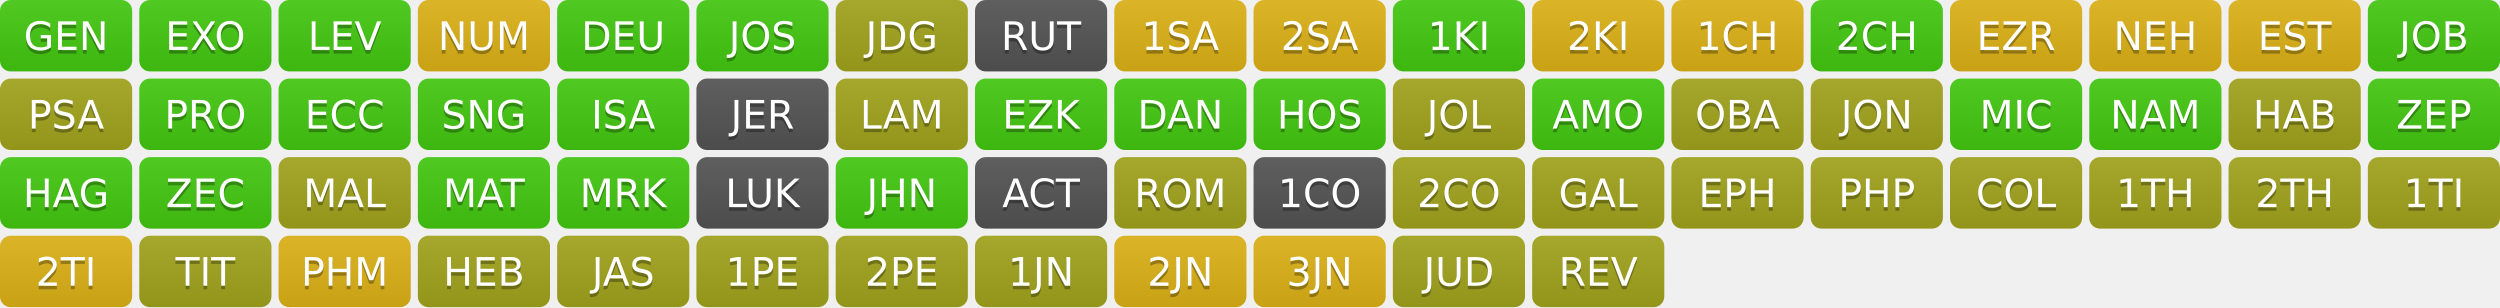
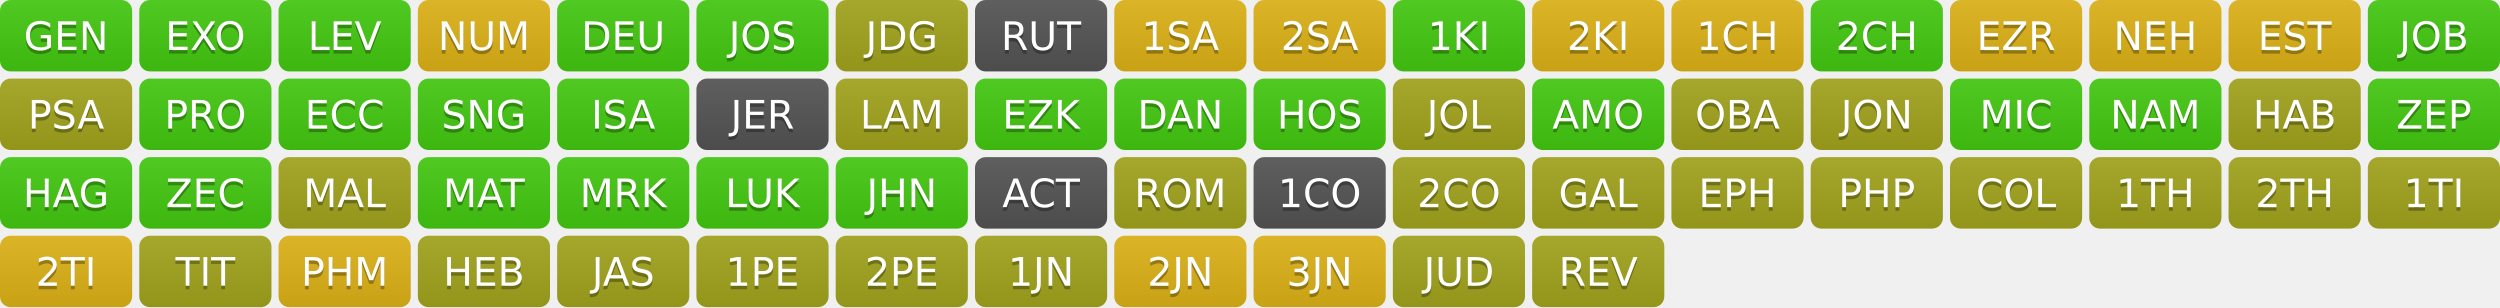
<svg xmlns="http://www.w3.org/2000/svg" width="700" height="86" role="img" aria-label="Progress">
  <linearGradient id="s" x2="0" y2="100%">
    <stop offset="0" stop-color="#bbb" stop-opacity=".1" />
    <stop offset="1" stop-opacity=".1" />
  </linearGradient>
  <clipPath id="r">
    <rect width="37" height="20" rx="3" fill="#fff" />
  </clipPath>
  <g transform="translate(0,0)">
    <g clip-path="url(#r)">
      <rect width="0" height="20" fill="#4c1" />
      <rect x="0" width="37" height="20" fill="#4c1" />
      <rect width="37" height="20" fill="url(#s)" />
    </g>
    <g fill="#fff" text-anchor="middle" font-family="Verdana,Geneva,DejaVu Sans,sans-serif" text-rendering="geometricPrecision" font-size="110">
      <text aria-hidden="true" x="185" y="150" fill="#010101" fill-opacity=".3" transform="scale(.1)" textLength="270">GEN</text>
      <text x="185" y="140" transform="scale(.1)" fill="#fff" textLength="270">GEN</text>
    </g>
  </g>
  <g transform="translate(39,0)">
    <g clip-path="url(#r)">
      <rect width="0" height="20" fill="#4c1" />
      <rect x="0" width="37" height="20" fill="#4c1" />
      <rect width="37" height="20" fill="url(#s)" />
    </g>
    <g fill="#fff" text-anchor="middle" font-family="Verdana,Geneva,DejaVu Sans,sans-serif" text-rendering="geometricPrecision" font-size="110">
      <text aria-hidden="true" x="185" y="150" fill="#010101" fill-opacity=".3" transform="scale(.1)" textLength="270">EXO</text>
      <text x="185" y="140" transform="scale(.1)" fill="#fff" textLength="270">EXO</text>
    </g>
  </g>
  <g transform="translate(78,0)">
    <g clip-path="url(#r)">
      <rect width="0" height="20" fill="#4c1" />
      <rect x="0" width="37" height="20" fill="#4c1" />
      <rect width="37" height="20" fill="url(#s)" />
    </g>
    <g fill="#fff" text-anchor="middle" font-family="Verdana,Geneva,DejaVu Sans,sans-serif" text-rendering="geometricPrecision" font-size="110">
      <text aria-hidden="true" x="185" y="150" fill="#010101" fill-opacity=".3" transform="scale(.1)" textLength="270">LEV</text>
      <text x="185" y="140" transform="scale(.1)" fill="#fff" textLength="270">LEV</text>
    </g>
  </g>
  <g transform="translate(117,0)">
    <g clip-path="url(#r)">
      <rect width="0" height="20" fill="#dfb317" />
      <rect x="0" width="37" height="20" fill="#dfb317" />
      <rect width="37" height="20" fill="url(#s)" />
    </g>
    <g fill="#fff" text-anchor="middle" font-family="Verdana,Geneva,DejaVu Sans,sans-serif" text-rendering="geometricPrecision" font-size="110">
      <text aria-hidden="true" x="185" y="150" fill="#010101" fill-opacity=".3" transform="scale(.1)" textLength="270">NUM</text>
      <text x="185" y="140" transform="scale(.1)" fill="#fff" textLength="270">NUM</text>
    </g>
  </g>
  <g transform="translate(156,0)">
    <g clip-path="url(#r)">
      <rect width="0" height="20" fill="#4c1" />
      <rect x="0" width="37" height="20" fill="#4c1" />
      <rect width="37" height="20" fill="url(#s)" />
    </g>
    <g fill="#fff" text-anchor="middle" font-family="Verdana,Geneva,DejaVu Sans,sans-serif" text-rendering="geometricPrecision" font-size="110">
      <text aria-hidden="true" x="185" y="150" fill="#010101" fill-opacity=".3" transform="scale(.1)" textLength="270">DEU</text>
      <text x="185" y="140" transform="scale(.1)" fill="#fff" textLength="270">DEU</text>
    </g>
  </g>
  <g transform="translate(195,0)">
    <g clip-path="url(#r)">
      <rect width="0" height="20" fill="#4c1" />
      <rect x="0" width="37" height="20" fill="#4c1" />
      <rect width="37" height="20" fill="url(#s)" />
    </g>
    <g fill="#fff" text-anchor="middle" font-family="Verdana,Geneva,DejaVu Sans,sans-serif" text-rendering="geometricPrecision" font-size="110">
      <text aria-hidden="true" x="185" y="150" fill="#010101" fill-opacity=".3" transform="scale(.1)" textLength="270">JOS</text>
      <text x="185" y="140" transform="scale(.1)" fill="#fff" textLength="270">JOS</text>
    </g>
  </g>
  <g transform="translate(234,0)">
    <g clip-path="url(#r)">
      <rect width="0" height="20" fill="#a4a61d" />
      <rect x="0" width="37" height="20" fill="#a4a61d" />
      <rect width="37" height="20" fill="url(#s)" />
    </g>
    <g fill="#fff" text-anchor="middle" font-family="Verdana,Geneva,DejaVu Sans,sans-serif" text-rendering="geometricPrecision" font-size="110">
      <text aria-hidden="true" x="185" y="150" fill="#010101" fill-opacity=".3" transform="scale(.1)" textLength="270">JDG</text>
      <text x="185" y="140" transform="scale(.1)" fill="#fff" textLength="270">JDG</text>
    </g>
  </g>
  <g transform="translate(273,0)">
    <g clip-path="url(#r)">
      <rect width="0" height="20" fill="#555" />
      <rect x="0" width="37" height="20" fill="#555" />
      <rect width="37" height="20" fill="url(#s)" />
    </g>
    <g fill="#fff" text-anchor="middle" font-family="Verdana,Geneva,DejaVu Sans,sans-serif" text-rendering="geometricPrecision" font-size="110">
      <text aria-hidden="true" x="185" y="150" fill="#010101" fill-opacity=".3" transform="scale(.1)" textLength="270">RUT</text>
      <text x="185" y="140" transform="scale(.1)" fill="#fff" textLength="270">RUT</text>
    </g>
  </g>
  <g transform="translate(312,0)">
    <g clip-path="url(#r)">
      <rect width="0" height="20" fill="#dfb317" />
      <rect x="0" width="37" height="20" fill="#dfb317" />
      <rect width="37" height="20" fill="url(#s)" />
    </g>
    <g fill="#fff" text-anchor="middle" font-family="Verdana,Geneva,DejaVu Sans,sans-serif" text-rendering="geometricPrecision" font-size="110">
      <text aria-hidden="true" x="185" y="150" fill="#010101" fill-opacity=".3" transform="scale(.1)" textLength="270">1SA</text>
      <text x="185" y="140" transform="scale(.1)" fill="#fff" textLength="270">1SA</text>
    </g>
  </g>
  <g transform="translate(351,0)">
    <g clip-path="url(#r)">
      <rect width="0" height="20" fill="#dfb317" />
      <rect x="0" width="37" height="20" fill="#dfb317" />
      <rect width="37" height="20" fill="url(#s)" />
    </g>
    <g fill="#fff" text-anchor="middle" font-family="Verdana,Geneva,DejaVu Sans,sans-serif" text-rendering="geometricPrecision" font-size="110">
      <text aria-hidden="true" x="185" y="150" fill="#010101" fill-opacity=".3" transform="scale(.1)" textLength="270">2SA</text>
      <text x="185" y="140" transform="scale(.1)" fill="#fff" textLength="270">2SA</text>
    </g>
  </g>
  <g transform="translate(390,0)">
    <g clip-path="url(#r)">
      <rect width="0" height="20" fill="#4c1" />
      <rect x="0" width="37" height="20" fill="#4c1" />
      <rect width="37" height="20" fill="url(#s)" />
    </g>
    <g fill="#fff" text-anchor="middle" font-family="Verdana,Geneva,DejaVu Sans,sans-serif" text-rendering="geometricPrecision" font-size="110">
      <text aria-hidden="true" x="185" y="150" fill="#010101" fill-opacity=".3" transform="scale(.1)" textLength="270">1KI</text>
      <text x="185" y="140" transform="scale(.1)" fill="#fff" textLength="270">1KI</text>
    </g>
  </g>
  <g transform="translate(429,0)">
    <g clip-path="url(#r)">
      <rect width="0" height="20" fill="#dfb317" />
      <rect x="0" width="37" height="20" fill="#dfb317" />
      <rect width="37" height="20" fill="url(#s)" />
    </g>
    <g fill="#fff" text-anchor="middle" font-family="Verdana,Geneva,DejaVu Sans,sans-serif" text-rendering="geometricPrecision" font-size="110">
      <text aria-hidden="true" x="185" y="150" fill="#010101" fill-opacity=".3" transform="scale(.1)" textLength="270">2KI</text>
      <text x="185" y="140" transform="scale(.1)" fill="#fff" textLength="270">2KI</text>
    </g>
  </g>
  <g transform="translate(468,0)">
    <g clip-path="url(#r)">
      <rect width="0" height="20" fill="#dfb317" />
      <rect x="0" width="37" height="20" fill="#dfb317" />
      <rect width="37" height="20" fill="url(#s)" />
    </g>
    <g fill="#fff" text-anchor="middle" font-family="Verdana,Geneva,DejaVu Sans,sans-serif" text-rendering="geometricPrecision" font-size="110">
      <text aria-hidden="true" x="185" y="150" fill="#010101" fill-opacity=".3" transform="scale(.1)" textLength="270">1CH</text>
      <text x="185" y="140" transform="scale(.1)" fill="#fff" textLength="270">1CH</text>
    </g>
  </g>
  <g transform="translate(507,0)">
    <g clip-path="url(#r)">
      <rect width="0" height="20" fill="#4c1" />
      <rect x="0" width="37" height="20" fill="#4c1" />
      <rect width="37" height="20" fill="url(#s)" />
    </g>
    <g fill="#fff" text-anchor="middle" font-family="Verdana,Geneva,DejaVu Sans,sans-serif" text-rendering="geometricPrecision" font-size="110">
      <text aria-hidden="true" x="185" y="150" fill="#010101" fill-opacity=".3" transform="scale(.1)" textLength="270">2CH</text>
      <text x="185" y="140" transform="scale(.1)" fill="#fff" textLength="270">2CH</text>
    </g>
  </g>
  <g transform="translate(546,0)">
    <g clip-path="url(#r)">
      <rect width="0" height="20" fill="#dfb317" />
      <rect x="0" width="37" height="20" fill="#dfb317" />
      <rect width="37" height="20" fill="url(#s)" />
    </g>
    <g fill="#fff" text-anchor="middle" font-family="Verdana,Geneva,DejaVu Sans,sans-serif" text-rendering="geometricPrecision" font-size="110">
      <text aria-hidden="true" x="185" y="150" fill="#010101" fill-opacity=".3" transform="scale(.1)" textLength="270">EZR</text>
      <text x="185" y="140" transform="scale(.1)" fill="#fff" textLength="270">EZR</text>
    </g>
  </g>
  <g transform="translate(585,0)">
    <g clip-path="url(#r)">
      <rect width="0" height="20" fill="#dfb317" />
      <rect x="0" width="37" height="20" fill="#dfb317" />
      <rect width="37" height="20" fill="url(#s)" />
    </g>
    <g fill="#fff" text-anchor="middle" font-family="Verdana,Geneva,DejaVu Sans,sans-serif" text-rendering="geometricPrecision" font-size="110">
      <text aria-hidden="true" x="185" y="150" fill="#010101" fill-opacity=".3" transform="scale(.1)" textLength="270">NEH</text>
      <text x="185" y="140" transform="scale(.1)" fill="#fff" textLength="270">NEH</text>
    </g>
  </g>
  <g transform="translate(624,0)">
    <g clip-path="url(#r)">
      <rect width="0" height="20" fill="#dfb317" />
      <rect x="0" width="37" height="20" fill="#dfb317" />
      <rect width="37" height="20" fill="url(#s)" />
    </g>
    <g fill="#fff" text-anchor="middle" font-family="Verdana,Geneva,DejaVu Sans,sans-serif" text-rendering="geometricPrecision" font-size="110">
      <text aria-hidden="true" x="185" y="150" fill="#010101" fill-opacity=".3" transform="scale(.1)" textLength="270">EST</text>
      <text x="185" y="140" transform="scale(.1)" fill="#fff" textLength="270">EST</text>
    </g>
  </g>
  <g transform="translate(663,0)">
    <g clip-path="url(#r)">
      <rect width="0" height="20" fill="#4c1" />
      <rect x="0" width="37" height="20" fill="#4c1" />
      <rect width="37" height="20" fill="url(#s)" />
    </g>
    <g fill="#fff" text-anchor="middle" font-family="Verdana,Geneva,DejaVu Sans,sans-serif" text-rendering="geometricPrecision" font-size="110">
      <text aria-hidden="true" x="185" y="150" fill="#010101" fill-opacity=".3" transform="scale(.1)" textLength="270">JOB</text>
      <text x="185" y="140" transform="scale(.1)" fill="#fff" textLength="270">JOB</text>
    </g>
  </g>
  <g transform="translate(0,22)">
    <g clip-path="url(#r)">
      <rect width="0" height="20" fill="#a4a61d" />
      <rect x="0" width="37" height="20" fill="#a4a61d" />
      <rect width="37" height="20" fill="url(#s)" />
    </g>
    <g fill="#fff" text-anchor="middle" font-family="Verdana,Geneva,DejaVu Sans,sans-serif" text-rendering="geometricPrecision" font-size="110">
      <text aria-hidden="true" x="185" y="150" fill="#010101" fill-opacity=".3" transform="scale(.1)" textLength="270">PSA</text>
      <text x="185" y="140" transform="scale(.1)" fill="#fff" textLength="270">PSA</text>
    </g>
  </g>
  <g transform="translate(39,22)">
    <g clip-path="url(#r)">
      <rect width="0" height="20" fill="#4c1" />
      <rect x="0" width="37" height="20" fill="#4c1" />
      <rect width="37" height="20" fill="url(#s)" />
    </g>
    <g fill="#fff" text-anchor="middle" font-family="Verdana,Geneva,DejaVu Sans,sans-serif" text-rendering="geometricPrecision" font-size="110">
      <text aria-hidden="true" x="185" y="150" fill="#010101" fill-opacity=".3" transform="scale(.1)" textLength="270">PRO</text>
      <text x="185" y="140" transform="scale(.1)" fill="#fff" textLength="270">PRO</text>
    </g>
  </g>
  <g transform="translate(78,22)">
    <g clip-path="url(#r)">
      <rect width="0" height="20" fill="#4c1" />
      <rect x="0" width="37" height="20" fill="#4c1" />
      <rect width="37" height="20" fill="url(#s)" />
    </g>
    <g fill="#fff" text-anchor="middle" font-family="Verdana,Geneva,DejaVu Sans,sans-serif" text-rendering="geometricPrecision" font-size="110">
      <text aria-hidden="true" x="185" y="150" fill="#010101" fill-opacity=".3" transform="scale(.1)" textLength="270">ECC</text>
      <text x="185" y="140" transform="scale(.1)" fill="#fff" textLength="270">ECC</text>
    </g>
  </g>
  <g transform="translate(117,22)">
    <g clip-path="url(#r)">
      <rect width="0" height="20" fill="#4c1" />
      <rect x="0" width="37" height="20" fill="#4c1" />
      <rect width="37" height="20" fill="url(#s)" />
    </g>
    <g fill="#fff" text-anchor="middle" font-family="Verdana,Geneva,DejaVu Sans,sans-serif" text-rendering="geometricPrecision" font-size="110">
      <text aria-hidden="true" x="185" y="150" fill="#010101" fill-opacity=".3" transform="scale(.1)" textLength="270">SNG</text>
      <text x="185" y="140" transform="scale(.1)" fill="#fff" textLength="270">SNG</text>
    </g>
  </g>
  <g transform="translate(156,22)">
    <g clip-path="url(#r)">
      <rect width="0" height="20" fill="#4c1" />
      <rect x="0" width="37" height="20" fill="#4c1" />
      <rect width="37" height="20" fill="url(#s)" />
    </g>
    <g fill="#fff" text-anchor="middle" font-family="Verdana,Geneva,DejaVu Sans,sans-serif" text-rendering="geometricPrecision" font-size="110">
      <text aria-hidden="true" x="185" y="150" fill="#010101" fill-opacity=".3" transform="scale(.1)" textLength="270">ISA</text>
      <text x="185" y="140" transform="scale(.1)" fill="#fff" textLength="270">ISA</text>
    </g>
  </g>
  <g transform="translate(195,22)">
    <g clip-path="url(#r)">
      <rect width="0" height="20" fill="#555" />
      <rect x="0" width="37" height="20" fill="#555" />
      <rect width="37" height="20" fill="url(#s)" />
    </g>
    <g fill="#fff" text-anchor="middle" font-family="Verdana,Geneva,DejaVu Sans,sans-serif" text-rendering="geometricPrecision" font-size="110">
      <text aria-hidden="true" x="185" y="150" fill="#010101" fill-opacity=".3" transform="scale(.1)" textLength="270">JER</text>
      <text x="185" y="140" transform="scale(.1)" fill="#fff" textLength="270">JER</text>
    </g>
  </g>
  <g transform="translate(234,22)">
    <g clip-path="url(#r)">
      <rect width="0" height="20" fill="#a4a61d" />
      <rect x="0" width="37" height="20" fill="#a4a61d" />
      <rect width="37" height="20" fill="url(#s)" />
    </g>
    <g fill="#fff" text-anchor="middle" font-family="Verdana,Geneva,DejaVu Sans,sans-serif" text-rendering="geometricPrecision" font-size="110">
      <text aria-hidden="true" x="185" y="150" fill="#010101" fill-opacity=".3" transform="scale(.1)" textLength="270">LAM</text>
      <text x="185" y="140" transform="scale(.1)" fill="#fff" textLength="270">LAM</text>
    </g>
  </g>
  <g transform="translate(273,22)">
    <g clip-path="url(#r)">
      <rect width="0" height="20" fill="#4c1" />
      <rect x="0" width="37" height="20" fill="#4c1" />
      <rect width="37" height="20" fill="url(#s)" />
    </g>
    <g fill="#fff" text-anchor="middle" font-family="Verdana,Geneva,DejaVu Sans,sans-serif" text-rendering="geometricPrecision" font-size="110">
      <text aria-hidden="true" x="185" y="150" fill="#010101" fill-opacity=".3" transform="scale(.1)" textLength="270">EZK</text>
      <text x="185" y="140" transform="scale(.1)" fill="#fff" textLength="270">EZK</text>
    </g>
  </g>
  <g transform="translate(312,22)">
    <g clip-path="url(#r)">
      <rect width="0" height="20" fill="#4c1" />
      <rect x="0" width="37" height="20" fill="#4c1" />
      <rect width="37" height="20" fill="url(#s)" />
    </g>
    <g fill="#fff" text-anchor="middle" font-family="Verdana,Geneva,DejaVu Sans,sans-serif" text-rendering="geometricPrecision" font-size="110">
      <text aria-hidden="true" x="185" y="150" fill="#010101" fill-opacity=".3" transform="scale(.1)" textLength="270">DAN</text>
      <text x="185" y="140" transform="scale(.1)" fill="#fff" textLength="270">DAN</text>
    </g>
  </g>
  <g transform="translate(351,22)">
    <g clip-path="url(#r)">
      <rect width="0" height="20" fill="#4c1" />
      <rect x="0" width="37" height="20" fill="#4c1" />
      <rect width="37" height="20" fill="url(#s)" />
    </g>
    <g fill="#fff" text-anchor="middle" font-family="Verdana,Geneva,DejaVu Sans,sans-serif" text-rendering="geometricPrecision" font-size="110">
      <text aria-hidden="true" x="185" y="150" fill="#010101" fill-opacity=".3" transform="scale(.1)" textLength="270">HOS</text>
      <text x="185" y="140" transform="scale(.1)" fill="#fff" textLength="270">HOS</text>
    </g>
  </g>
  <g transform="translate(390,22)">
    <g clip-path="url(#r)">
      <rect width="0" height="20" fill="#a4a61d" />
      <rect x="0" width="37" height="20" fill="#a4a61d" />
      <rect width="37" height="20" fill="url(#s)" />
    </g>
    <g fill="#fff" text-anchor="middle" font-family="Verdana,Geneva,DejaVu Sans,sans-serif" text-rendering="geometricPrecision" font-size="110">
      <text aria-hidden="true" x="185" y="150" fill="#010101" fill-opacity=".3" transform="scale(.1)" textLength="270">JOL</text>
      <text x="185" y="140" transform="scale(.1)" fill="#fff" textLength="270">JOL</text>
    </g>
  </g>
  <g transform="translate(429,22)">
    <g clip-path="url(#r)">
      <rect width="0" height="20" fill="#4c1" />
      <rect x="0" width="37" height="20" fill="#4c1" />
      <rect width="37" height="20" fill="url(#s)" />
    </g>
    <g fill="#fff" text-anchor="middle" font-family="Verdana,Geneva,DejaVu Sans,sans-serif" text-rendering="geometricPrecision" font-size="110">
      <text aria-hidden="true" x="185" y="150" fill="#010101" fill-opacity=".3" transform="scale(.1)" textLength="270">AMO</text>
      <text x="185" y="140" transform="scale(.1)" fill="#fff" textLength="270">AMO</text>
    </g>
  </g>
  <g transform="translate(468,22)">
    <g clip-path="url(#r)">
      <rect width="0" height="20" fill="#a4a61d" />
      <rect x="0" width="37" height="20" fill="#a4a61d" />
      <rect width="37" height="20" fill="url(#s)" />
    </g>
    <g fill="#fff" text-anchor="middle" font-family="Verdana,Geneva,DejaVu Sans,sans-serif" text-rendering="geometricPrecision" font-size="110">
      <text aria-hidden="true" x="185" y="150" fill="#010101" fill-opacity=".3" transform="scale(.1)" textLength="270">OBA</text>
      <text x="185" y="140" transform="scale(.1)" fill="#fff" textLength="270">OBA</text>
    </g>
  </g>
  <g transform="translate(507,22)">
    <g clip-path="url(#r)">
      <rect width="0" height="20" fill="#a4a61d" />
      <rect x="0" width="37" height="20" fill="#a4a61d" />
      <rect width="37" height="20" fill="url(#s)" />
    </g>
    <g fill="#fff" text-anchor="middle" font-family="Verdana,Geneva,DejaVu Sans,sans-serif" text-rendering="geometricPrecision" font-size="110">
      <text aria-hidden="true" x="185" y="150" fill="#010101" fill-opacity=".3" transform="scale(.1)" textLength="270">JON</text>
      <text x="185" y="140" transform="scale(.1)" fill="#fff" textLength="270">JON</text>
    </g>
  </g>
  <g transform="translate(546,22)">
    <g clip-path="url(#r)">
      <rect width="0" height="20" fill="#4c1" />
      <rect x="0" width="37" height="20" fill="#4c1" />
      <rect width="37" height="20" fill="url(#s)" />
    </g>
    <g fill="#fff" text-anchor="middle" font-family="Verdana,Geneva,DejaVu Sans,sans-serif" text-rendering="geometricPrecision" font-size="110">
      <text aria-hidden="true" x="185" y="150" fill="#010101" fill-opacity=".3" transform="scale(.1)" textLength="270">MIC</text>
      <text x="185" y="140" transform="scale(.1)" fill="#fff" textLength="270">MIC</text>
    </g>
  </g>
  <g transform="translate(585,22)">
    <g clip-path="url(#r)">
      <rect width="0" height="20" fill="#4c1" />
      <rect x="0" width="37" height="20" fill="#4c1" />
      <rect width="37" height="20" fill="url(#s)" />
    </g>
    <g fill="#fff" text-anchor="middle" font-family="Verdana,Geneva,DejaVu Sans,sans-serif" text-rendering="geometricPrecision" font-size="110">
      <text aria-hidden="true" x="185" y="150" fill="#010101" fill-opacity=".3" transform="scale(.1)" textLength="270">NAM</text>
      <text x="185" y="140" transform="scale(.1)" fill="#fff" textLength="270">NAM</text>
    </g>
  </g>
  <g transform="translate(624,22)">
    <g clip-path="url(#r)">
      <rect width="0" height="20" fill="#a4a61d" />
      <rect x="0" width="37" height="20" fill="#a4a61d" />
      <rect width="37" height="20" fill="url(#s)" />
    </g>
    <g fill="#fff" text-anchor="middle" font-family="Verdana,Geneva,DejaVu Sans,sans-serif" text-rendering="geometricPrecision" font-size="110">
      <text aria-hidden="true" x="185" y="150" fill="#010101" fill-opacity=".3" transform="scale(.1)" textLength="270">HAB</text>
      <text x="185" y="140" transform="scale(.1)" fill="#fff" textLength="270">HAB</text>
    </g>
  </g>
  <g transform="translate(663,22)">
    <g clip-path="url(#r)">
      <rect width="0" height="20" fill="#4c1" />
      <rect x="0" width="37" height="20" fill="#4c1" />
      <rect width="37" height="20" fill="url(#s)" />
    </g>
    <g fill="#fff" text-anchor="middle" font-family="Verdana,Geneva,DejaVu Sans,sans-serif" text-rendering="geometricPrecision" font-size="110">
      <text aria-hidden="true" x="185" y="150" fill="#010101" fill-opacity=".3" transform="scale(.1)" textLength="270">ZEP</text>
      <text x="185" y="140" transform="scale(.1)" fill="#fff" textLength="270">ZEP</text>
    </g>
  </g>
  <g transform="translate(0,44)">
    <g clip-path="url(#r)">
      <rect width="0" height="20" fill="#4c1" />
      <rect x="0" width="37" height="20" fill="#4c1" />
      <rect width="37" height="20" fill="url(#s)" />
    </g>
    <g fill="#fff" text-anchor="middle" font-family="Verdana,Geneva,DejaVu Sans,sans-serif" text-rendering="geometricPrecision" font-size="110">
      <text aria-hidden="true" x="185" y="150" fill="#010101" fill-opacity=".3" transform="scale(.1)" textLength="270">HAG</text>
      <text x="185" y="140" transform="scale(.1)" fill="#fff" textLength="270">HAG</text>
    </g>
  </g>
  <g transform="translate(39,44)">
    <g clip-path="url(#r)">
      <rect width="0" height="20" fill="#4c1" />
      <rect x="0" width="37" height="20" fill="#4c1" />
      <rect width="37" height="20" fill="url(#s)" />
    </g>
    <g fill="#fff" text-anchor="middle" font-family="Verdana,Geneva,DejaVu Sans,sans-serif" text-rendering="geometricPrecision" font-size="110">
      <text aria-hidden="true" x="185" y="150" fill="#010101" fill-opacity=".3" transform="scale(.1)" textLength="270">ZEC</text>
      <text x="185" y="140" transform="scale(.1)" fill="#fff" textLength="270">ZEC</text>
    </g>
  </g>
  <g transform="translate(78,44)">
    <g clip-path="url(#r)">
      <rect width="0" height="20" fill="#a4a61d" />
      <rect x="0" width="37" height="20" fill="#a4a61d" />
      <rect width="37" height="20" fill="url(#s)" />
    </g>
    <g fill="#fff" text-anchor="middle" font-family="Verdana,Geneva,DejaVu Sans,sans-serif" text-rendering="geometricPrecision" font-size="110">
      <text aria-hidden="true" x="185" y="150" fill="#010101" fill-opacity=".3" transform="scale(.1)" textLength="270">MAL</text>
      <text x="185" y="140" transform="scale(.1)" fill="#fff" textLength="270">MAL</text>
    </g>
  </g>
  <g transform="translate(117,44)">
    <g clip-path="url(#r)">
      <rect width="0" height="20" fill="#4c1" />
      <rect x="0" width="37" height="20" fill="#4c1" />
      <rect width="37" height="20" fill="url(#s)" />
    </g>
    <g fill="#fff" text-anchor="middle" font-family="Verdana,Geneva,DejaVu Sans,sans-serif" text-rendering="geometricPrecision" font-size="110">
      <text aria-hidden="true" x="185" y="150" fill="#010101" fill-opacity=".3" transform="scale(.1)" textLength="270">MAT</text>
      <text x="185" y="140" transform="scale(.1)" fill="#fff" textLength="270">MAT</text>
    </g>
  </g>
  <g transform="translate(156,44)">
    <g clip-path="url(#r)">
      <rect width="0" height="20" fill="#4c1" />
      <rect x="0" width="37" height="20" fill="#4c1" />
      <rect width="37" height="20" fill="url(#s)" />
    </g>
    <g fill="#fff" text-anchor="middle" font-family="Verdana,Geneva,DejaVu Sans,sans-serif" text-rendering="geometricPrecision" font-size="110">
      <text aria-hidden="true" x="185" y="150" fill="#010101" fill-opacity=".3" transform="scale(.1)" textLength="270">MRK</text>
      <text x="185" y="140" transform="scale(.1)" fill="#fff" textLength="270">MRK</text>
    </g>
  </g>
  <g transform="translate(195,44)">
    <g clip-path="url(#r)">
+       <rect width="0" height="20" fill="#4c1" />
+       <rect x="0" width="37" height="20" fill="#4c1" />
+       <rect width="37" height="20" fill="url(#s)" />
+     </g>
+     <g fill="#fff" text-anchor="middle" font-family="Verdana,Geneva,DejaVu Sans,sans-serif" text-rendering="geometricPrecision" font-size="110">
+       <text aria-hidden="true" x="185" y="150" fill="#010101" fill-opacity=".3" transform="scale(.1)" textLength="270">LUK</text>
+       <text x="185" y="140" transform="scale(.1)" fill="#fff" textLength="270">LUK</text>
+     </g>
+   </g>
+   <g transform="translate(234,44)">
+     <g clip-path="url(#r)">
+       <rect width="0" height="20" fill="#4c1" />
+       <rect x="0" width="37" height="20" fill="#4c1" />
+       <rect width="37" height="20" fill="url(#s)" />
+     </g>
+     <g fill="#fff" text-anchor="middle" font-family="Verdana,Geneva,DejaVu Sans,sans-serif" text-rendering="geometricPrecision" font-size="110">
+       <text aria-hidden="true" x="185" y="150" fill="#010101" fill-opacity=".3" transform="scale(.1)" textLength="270">JHN</text>
+       <text x="185" y="140" transform="scale(.1)" fill="#fff" textLength="270">JHN</text>
+     </g>
+   </g>
+   <g transform="translate(273,44)">
+     <g clip-path="url(#r)">
      <rect width="0" height="20" fill="#555" />
      <rect x="0" width="37" height="20" fill="#555" />
      <rect width="37" height="20" fill="url(#s)" />
    </g>
    <g fill="#fff" text-anchor="middle" font-family="Verdana,Geneva,DejaVu Sans,sans-serif" text-rendering="geometricPrecision" font-size="110">
-       <text aria-hidden="true" x="185" y="150" fill="#010101" fill-opacity=".3" transform="scale(.1)" textLength="270">LUK</text>
-       <text x="185" y="140" transform="scale(.1)" fill="#fff" textLength="270">LUK</text>
-     </g>
-   </g>
-   <g transform="translate(234,44)">
-     <g clip-path="url(#r)">
-       <rect width="0" height="20" fill="#4c1" />
-       <rect x="0" width="37" height="20" fill="#4c1" />
-       <rect width="37" height="20" fill="url(#s)" />
-     </g>
-     <g fill="#fff" text-anchor="middle" font-family="Verdana,Geneva,DejaVu Sans,sans-serif" text-rendering="geometricPrecision" font-size="110">
-       <text aria-hidden="true" x="185" y="150" fill="#010101" fill-opacity=".3" transform="scale(.1)" textLength="270">JHN</text>
-       <text x="185" y="140" transform="scale(.1)" fill="#fff" textLength="270">JHN</text>
-     </g>
-   </g>
-   <g transform="translate(273,44)">
+       <text aria-hidden="true" x="185" y="150" fill="#010101" fill-opacity=".3" transform="scale(.1)" textLength="270">ACT</text>
+       <text x="185" y="140" transform="scale(.1)" fill="#fff" textLength="270">ACT</text>
+     </g>
+   </g>
+   <g transform="translate(312,44)">
+     <g clip-path="url(#r)">
+       <rect width="0" height="20" fill="#a4a61d" />
+       <rect x="0" width="37" height="20" fill="#a4a61d" />
+       <rect width="37" height="20" fill="url(#s)" />
+     </g>
+     <g fill="#fff" text-anchor="middle" font-family="Verdana,Geneva,DejaVu Sans,sans-serif" text-rendering="geometricPrecision" font-size="110">
+       <text aria-hidden="true" x="185" y="150" fill="#010101" fill-opacity=".3" transform="scale(.1)" textLength="270">ROM</text>
+       <text x="185" y="140" transform="scale(.1)" fill="#fff" textLength="270">ROM</text>
+     </g>
+   </g>
+   <g transform="translate(351,44)">
    <g clip-path="url(#r)">
      <rect width="0" height="20" fill="#555" />
      <rect x="0" width="37" height="20" fill="#555" />
      <rect width="37" height="20" fill="url(#s)" />
    </g>
    <g fill="#fff" text-anchor="middle" font-family="Verdana,Geneva,DejaVu Sans,sans-serif" text-rendering="geometricPrecision" font-size="110">
-       <text aria-hidden="true" x="185" y="150" fill="#010101" fill-opacity=".3" transform="scale(.1)" textLength="270">ACT</text>
-       <text x="185" y="140" transform="scale(.1)" fill="#fff" textLength="270">ACT</text>
-     </g>
-   </g>
-   <g transform="translate(312,44)">
-     <g clip-path="url(#r)">
-       <rect width="0" height="20" fill="#a4a61d" />
-       <rect x="0" width="37" height="20" fill="#a4a61d" />
-       <rect width="37" height="20" fill="url(#s)" />
-     </g>
-     <g fill="#fff" text-anchor="middle" font-family="Verdana,Geneva,DejaVu Sans,sans-serif" text-rendering="geometricPrecision" font-size="110">
-       <text aria-hidden="true" x="185" y="150" fill="#010101" fill-opacity=".3" transform="scale(.1)" textLength="270">ROM</text>
-       <text x="185" y="140" transform="scale(.1)" fill="#fff" textLength="270">ROM</text>
-     </g>
-   </g>
-   <g transform="translate(351,44)">
-     <g clip-path="url(#r)">
-       <rect width="0" height="20" fill="#555" />
-       <rect x="0" width="37" height="20" fill="#555" />
-       <rect width="37" height="20" fill="url(#s)" />
-     </g>
-     <g fill="#fff" text-anchor="middle" font-family="Verdana,Geneva,DejaVu Sans,sans-serif" text-rendering="geometricPrecision" font-size="110">
      <text aria-hidden="true" x="185" y="150" fill="#010101" fill-opacity=".3" transform="scale(.1)" textLength="270">1CO</text>
      <text x="185" y="140" transform="scale(.1)" fill="#fff" textLength="270">1CO</text>
    </g>
  </g>
  <g transform="translate(390,44)">
    <g clip-path="url(#r)">
      <rect width="0" height="20" fill="#a4a61d" />
      <rect x="0" width="37" height="20" fill="#a4a61d" />
      <rect width="37" height="20" fill="url(#s)" />
    </g>
    <g fill="#fff" text-anchor="middle" font-family="Verdana,Geneva,DejaVu Sans,sans-serif" text-rendering="geometricPrecision" font-size="110">
      <text aria-hidden="true" x="185" y="150" fill="#010101" fill-opacity=".3" transform="scale(.1)" textLength="270">2CO</text>
      <text x="185" y="140" transform="scale(.1)" fill="#fff" textLength="270">2CO</text>
    </g>
  </g>
  <g transform="translate(429,44)">
    <g clip-path="url(#r)">
      <rect width="0" height="20" fill="#a4a61d" />
      <rect x="0" width="37" height="20" fill="#a4a61d" />
      <rect width="37" height="20" fill="url(#s)" />
    </g>
    <g fill="#fff" text-anchor="middle" font-family="Verdana,Geneva,DejaVu Sans,sans-serif" text-rendering="geometricPrecision" font-size="110">
      <text aria-hidden="true" x="185" y="150" fill="#010101" fill-opacity=".3" transform="scale(.1)" textLength="270">GAL</text>
      <text x="185" y="140" transform="scale(.1)" fill="#fff" textLength="270">GAL</text>
    </g>
  </g>
  <g transform="translate(468,44)">
    <g clip-path="url(#r)">
      <rect width="0" height="20" fill="#a4a61d" />
      <rect x="0" width="37" height="20" fill="#a4a61d" />
      <rect width="37" height="20" fill="url(#s)" />
    </g>
    <g fill="#fff" text-anchor="middle" font-family="Verdana,Geneva,DejaVu Sans,sans-serif" text-rendering="geometricPrecision" font-size="110">
      <text aria-hidden="true" x="185" y="150" fill="#010101" fill-opacity=".3" transform="scale(.1)" textLength="270">EPH</text>
      <text x="185" y="140" transform="scale(.1)" fill="#fff" textLength="270">EPH</text>
    </g>
  </g>
  <g transform="translate(507,44)">
    <g clip-path="url(#r)">
      <rect width="0" height="20" fill="#a4a61d" />
      <rect x="0" width="37" height="20" fill="#a4a61d" />
      <rect width="37" height="20" fill="url(#s)" />
    </g>
    <g fill="#fff" text-anchor="middle" font-family="Verdana,Geneva,DejaVu Sans,sans-serif" text-rendering="geometricPrecision" font-size="110">
      <text aria-hidden="true" x="185" y="150" fill="#010101" fill-opacity=".3" transform="scale(.1)" textLength="270">PHP</text>
      <text x="185" y="140" transform="scale(.1)" fill="#fff" textLength="270">PHP</text>
    </g>
  </g>
  <g transform="translate(546,44)">
    <g clip-path="url(#r)">
      <rect width="0" height="20" fill="#a4a61d" />
      <rect x="0" width="37" height="20" fill="#a4a61d" />
      <rect width="37" height="20" fill="url(#s)" />
    </g>
    <g fill="#fff" text-anchor="middle" font-family="Verdana,Geneva,DejaVu Sans,sans-serif" text-rendering="geometricPrecision" font-size="110">
      <text aria-hidden="true" x="185" y="150" fill="#010101" fill-opacity=".3" transform="scale(.1)" textLength="270">COL</text>
      <text x="185" y="140" transform="scale(.1)" fill="#fff" textLength="270">COL</text>
    </g>
  </g>
  <g transform="translate(585,44)">
    <g clip-path="url(#r)">
      <rect width="0" height="20" fill="#a4a61d" />
      <rect x="0" width="37" height="20" fill="#a4a61d" />
      <rect width="37" height="20" fill="url(#s)" />
    </g>
    <g fill="#fff" text-anchor="middle" font-family="Verdana,Geneva,DejaVu Sans,sans-serif" text-rendering="geometricPrecision" font-size="110">
      <text aria-hidden="true" x="185" y="150" fill="#010101" fill-opacity=".3" transform="scale(.1)" textLength="270">1TH</text>
      <text x="185" y="140" transform="scale(.1)" fill="#fff" textLength="270">1TH</text>
    </g>
  </g>
  <g transform="translate(624,44)">
    <g clip-path="url(#r)">
      <rect width="0" height="20" fill="#a4a61d" />
      <rect x="0" width="37" height="20" fill="#a4a61d" />
      <rect width="37" height="20" fill="url(#s)" />
    </g>
    <g fill="#fff" text-anchor="middle" font-family="Verdana,Geneva,DejaVu Sans,sans-serif" text-rendering="geometricPrecision" font-size="110">
      <text aria-hidden="true" x="185" y="150" fill="#010101" fill-opacity=".3" transform="scale(.1)" textLength="270">2TH</text>
      <text x="185" y="140" transform="scale(.1)" fill="#fff" textLength="270">2TH</text>
    </g>
  </g>
  <g transform="translate(663,44)">
    <g clip-path="url(#r)">
      <rect width="0" height="20" fill="#a4a61d" />
      <rect x="0" width="37" height="20" fill="#a4a61d" />
      <rect width="37" height="20" fill="url(#s)" />
    </g>
    <g fill="#fff" text-anchor="middle" font-family="Verdana,Geneva,DejaVu Sans,sans-serif" text-rendering="geometricPrecision" font-size="110">
      <text aria-hidden="true" x="185" y="150" fill="#010101" fill-opacity=".3" transform="scale(.1)" textLength="270">1TI</text>
      <text x="185" y="140" transform="scale(.1)" fill="#fff" textLength="270">1TI</text>
    </g>
  </g>
  <g transform="translate(0,66)">
    <g clip-path="url(#r)">
      <rect width="0" height="20" fill="#dfb317" />
      <rect x="0" width="37" height="20" fill="#dfb317" />
      <rect width="37" height="20" fill="url(#s)" />
    </g>
    <g fill="#fff" text-anchor="middle" font-family="Verdana,Geneva,DejaVu Sans,sans-serif" text-rendering="geometricPrecision" font-size="110">
      <text aria-hidden="true" x="185" y="150" fill="#010101" fill-opacity=".3" transform="scale(.1)" textLength="270">2TI</text>
      <text x="185" y="140" transform="scale(.1)" fill="#fff" textLength="270">2TI</text>
    </g>
  </g>
  <g transform="translate(39,66)">
    <g clip-path="url(#r)">
      <rect width="0" height="20" fill="#a4a61d" />
      <rect x="0" width="37" height="20" fill="#a4a61d" />
      <rect width="37" height="20" fill="url(#s)" />
    </g>
    <g fill="#fff" text-anchor="middle" font-family="Verdana,Geneva,DejaVu Sans,sans-serif" text-rendering="geometricPrecision" font-size="110">
      <text aria-hidden="true" x="185" y="150" fill="#010101" fill-opacity=".3" transform="scale(.1)" textLength="270">TIT</text>
      <text x="185" y="140" transform="scale(.1)" fill="#fff" textLength="270">TIT</text>
    </g>
  </g>
  <g transform="translate(78,66)">
    <g clip-path="url(#r)">
      <rect width="0" height="20" fill="#dfb317" />
      <rect x="0" width="37" height="20" fill="#dfb317" />
      <rect width="37" height="20" fill="url(#s)" />
    </g>
    <g fill="#fff" text-anchor="middle" font-family="Verdana,Geneva,DejaVu Sans,sans-serif" text-rendering="geometricPrecision" font-size="110">
      <text aria-hidden="true" x="185" y="150" fill="#010101" fill-opacity=".3" transform="scale(.1)" textLength="270">PHM</text>
      <text x="185" y="140" transform="scale(.1)" fill="#fff" textLength="270">PHM</text>
    </g>
  </g>
  <g transform="translate(117,66)">
    <g clip-path="url(#r)">
      <rect width="0" height="20" fill="#a4a61d" />
      <rect x="0" width="37" height="20" fill="#a4a61d" />
      <rect width="37" height="20" fill="url(#s)" />
    </g>
    <g fill="#fff" text-anchor="middle" font-family="Verdana,Geneva,DejaVu Sans,sans-serif" text-rendering="geometricPrecision" font-size="110">
      <text aria-hidden="true" x="185" y="150" fill="#010101" fill-opacity=".3" transform="scale(.1)" textLength="270">HEB</text>
      <text x="185" y="140" transform="scale(.1)" fill="#fff" textLength="270">HEB</text>
    </g>
  </g>
  <g transform="translate(156,66)">
    <g clip-path="url(#r)">
      <rect width="0" height="20" fill="#a4a61d" />
      <rect x="0" width="37" height="20" fill="#a4a61d" />
      <rect width="37" height="20" fill="url(#s)" />
    </g>
    <g fill="#fff" text-anchor="middle" font-family="Verdana,Geneva,DejaVu Sans,sans-serif" text-rendering="geometricPrecision" font-size="110">
      <text aria-hidden="true" x="185" y="150" fill="#010101" fill-opacity=".3" transform="scale(.1)" textLength="270">JAS</text>
      <text x="185" y="140" transform="scale(.1)" fill="#fff" textLength="270">JAS</text>
    </g>
  </g>
  <g transform="translate(195,66)">
    <g clip-path="url(#r)">
      <rect width="0" height="20" fill="#a4a61d" />
      <rect x="0" width="37" height="20" fill="#a4a61d" />
      <rect width="37" height="20" fill="url(#s)" />
    </g>
    <g fill="#fff" text-anchor="middle" font-family="Verdana,Geneva,DejaVu Sans,sans-serif" text-rendering="geometricPrecision" font-size="110">
      <text aria-hidden="true" x="185" y="150" fill="#010101" fill-opacity=".3" transform="scale(.1)" textLength="270">1PE</text>
      <text x="185" y="140" transform="scale(.1)" fill="#fff" textLength="270">1PE</text>
    </g>
  </g>
  <g transform="translate(234,66)">
    <g clip-path="url(#r)">
      <rect width="0" height="20" fill="#a4a61d" />
      <rect x="0" width="37" height="20" fill="#a4a61d" />
      <rect width="37" height="20" fill="url(#s)" />
    </g>
    <g fill="#fff" text-anchor="middle" font-family="Verdana,Geneva,DejaVu Sans,sans-serif" text-rendering="geometricPrecision" font-size="110">
      <text aria-hidden="true" x="185" y="150" fill="#010101" fill-opacity=".3" transform="scale(.1)" textLength="270">2PE</text>
      <text x="185" y="140" transform="scale(.1)" fill="#fff" textLength="270">2PE</text>
    </g>
  </g>
  <g transform="translate(273,66)">
    <g clip-path="url(#r)">
      <rect width="0" height="20" fill="#a4a61d" />
      <rect x="0" width="37" height="20" fill="#a4a61d" />
      <rect width="37" height="20" fill="url(#s)" />
    </g>
    <g fill="#fff" text-anchor="middle" font-family="Verdana,Geneva,DejaVu Sans,sans-serif" text-rendering="geometricPrecision" font-size="110">
      <text aria-hidden="true" x="185" y="150" fill="#010101" fill-opacity=".3" transform="scale(.1)" textLength="270">1JN</text>
      <text x="185" y="140" transform="scale(.1)" fill="#fff" textLength="270">1JN</text>
    </g>
  </g>
  <g transform="translate(312,66)">
    <g clip-path="url(#r)">
      <rect width="0" height="20" fill="#dfb317" />
      <rect x="0" width="37" height="20" fill="#dfb317" />
      <rect width="37" height="20" fill="url(#s)" />
    </g>
    <g fill="#fff" text-anchor="middle" font-family="Verdana,Geneva,DejaVu Sans,sans-serif" text-rendering="geometricPrecision" font-size="110">
      <text aria-hidden="true" x="185" y="150" fill="#010101" fill-opacity=".3" transform="scale(.1)" textLength="270">2JN</text>
      <text x="185" y="140" transform="scale(.1)" fill="#fff" textLength="270">2JN</text>
    </g>
  </g>
  <g transform="translate(351,66)">
    <g clip-path="url(#r)">
      <rect width="0" height="20" fill="#dfb317" />
      <rect x="0" width="37" height="20" fill="#dfb317" />
      <rect width="37" height="20" fill="url(#s)" />
    </g>
    <g fill="#fff" text-anchor="middle" font-family="Verdana,Geneva,DejaVu Sans,sans-serif" text-rendering="geometricPrecision" font-size="110">
      <text aria-hidden="true" x="185" y="150" fill="#010101" fill-opacity=".3" transform="scale(.1)" textLength="270">3JN</text>
      <text x="185" y="140" transform="scale(.1)" fill="#fff" textLength="270">3JN</text>
    </g>
  </g>
  <g transform="translate(390,66)">
    <g clip-path="url(#r)">
      <rect width="0" height="20" fill="#a4a61d" />
      <rect x="0" width="37" height="20" fill="#a4a61d" />
      <rect width="37" height="20" fill="url(#s)" />
    </g>
    <g fill="#fff" text-anchor="middle" font-family="Verdana,Geneva,DejaVu Sans,sans-serif" text-rendering="geometricPrecision" font-size="110">
      <text aria-hidden="true" x="185" y="150" fill="#010101" fill-opacity=".3" transform="scale(.1)" textLength="270">JUD</text>
      <text x="185" y="140" transform="scale(.1)" fill="#fff" textLength="270">JUD</text>
    </g>
  </g>
  <g transform="translate(429,66)">
    <g clip-path="url(#r)">
      <rect width="0" height="20" fill="#a4a61d" />
      <rect x="0" width="37" height="20" fill="#a4a61d" />
      <rect width="37" height="20" fill="url(#s)" />
    </g>
    <g fill="#fff" text-anchor="middle" font-family="Verdana,Geneva,DejaVu Sans,sans-serif" text-rendering="geometricPrecision" font-size="110">
      <text aria-hidden="true" x="185" y="150" fill="#010101" fill-opacity=".3" transform="scale(.1)" textLength="270">REV</text>
      <text x="185" y="140" transform="scale(.1)" fill="#fff" textLength="270">REV</text>
    </g>
  </g>
</svg>
